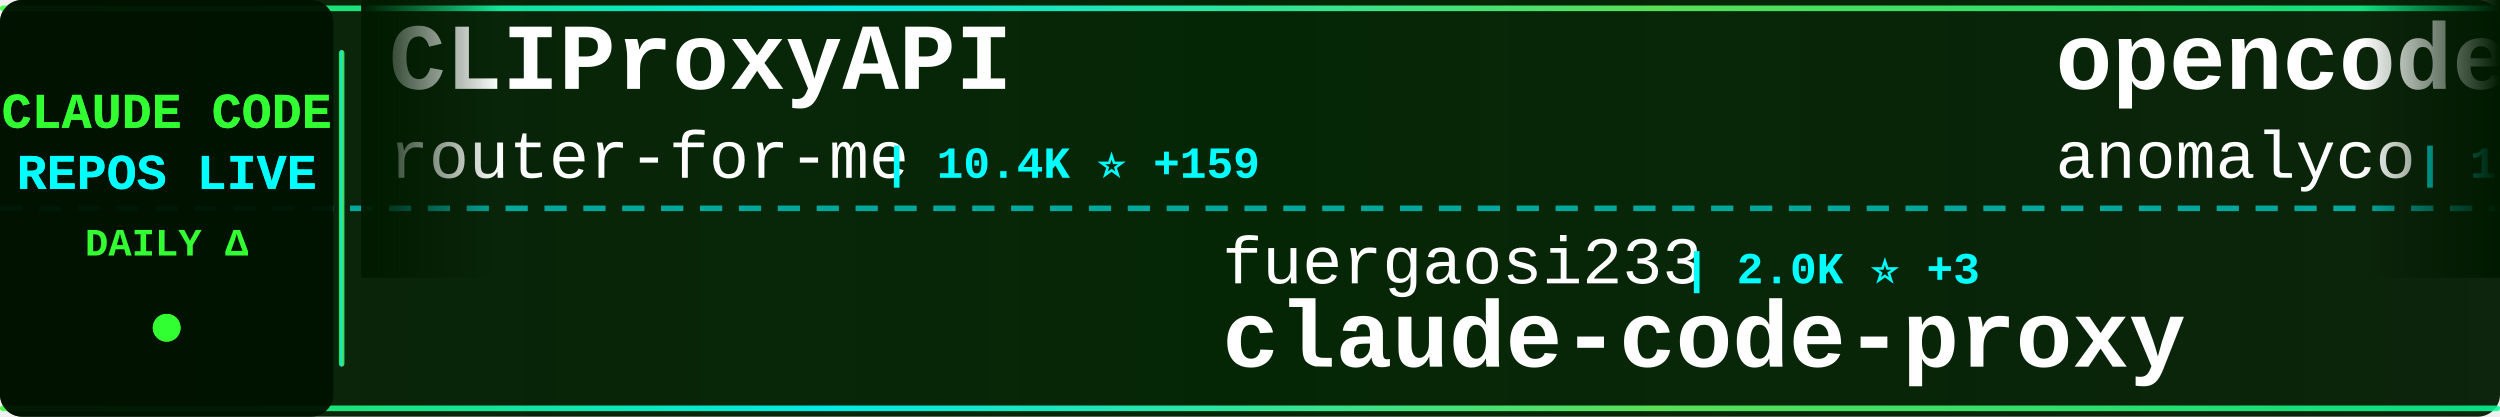
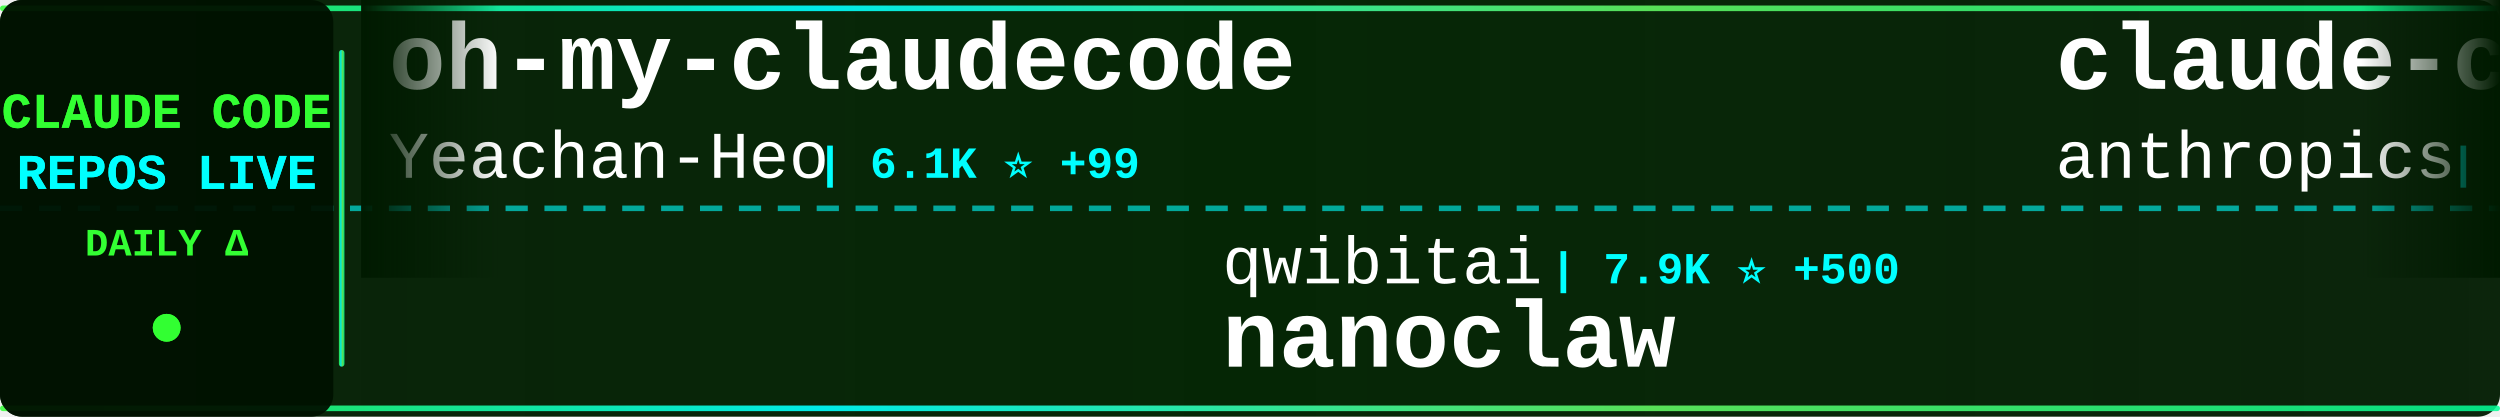
<svg xmlns="http://www.w3.org/2000/svg" width="900" height="150">
  <defs>
    <linearGradient id="tickerBg" x1="0%" y1="0%" x2="100%" y2="0%">
      <stop offset="0%" style="stop-color:#001a00;stop-opacity:0.95" />
      <stop offset="50%" style="stop-color:#002200;stop-opacity:0.98" />
      <stop offset="100%" style="stop-color:#001a00;stop-opacity:0.95" />
    </linearGradient>
    <linearGradient id="borderGrad" x1="0%" y1="0%" x2="100%" y2="0%">
      <stop offset="0%" style="stop-color:#33ff33;stop-opacity:0.85">
        <animate attributeName="stop-opacity" values="0.85;1;0.85" dur="2s" repeatCount="indefinite" />
      </stop>
      <stop offset="33%" style="stop-color:#00ffff;stop-opacity:0.9">
        <animate attributeName="stop-opacity" values="0.9;1;0.9" dur="2.2s" repeatCount="indefinite" />
      </stop>
      <stop offset="66%" style="stop-color:#66ff66;stop-opacity:0.85">
        <animate attributeName="stop-opacity" values="0.85;1;0.85" dur="1.8s" repeatCount="indefinite" />
      </stop>
      <stop offset="100%" style="stop-color:#00ff99;stop-opacity:0.85">
        <animate attributeName="stop-opacity" values="0.85;1;0.85" dur="2s" repeatCount="indefinite" />
      </stop>
    </linearGradient>
    <filter id="textGlow">
      <feGaussianBlur stdDeviation="0.1" result="coloredBlur" />
      <feMerge>
        <feMergeNode in="coloredBlur" />
        <feMergeNode in="SourceGraphic" />
      </feMerge>
    </filter>
    <filter id="metricGlow">
      <feGaussianBlur stdDeviation="0.2" result="coloredBlur" />
      <feMerge>
        <feMergeNode in="coloredBlur" />
        <feMergeNode in="SourceGraphic" />
      </feMerge>
    </filter>
    <linearGradient id="leftFade" x1="0%" y1="0%" x2="100%" y2="0%">
      <stop offset="0%" style="stop-color:#001a00;stop-opacity:1" />
      <stop offset="100%" style="stop-color:#001a00;stop-opacity:0" />
    </linearGradient>
    <linearGradient id="rightFade" x1="0%" y1="0%" x2="100%" y2="0%">
      <stop offset="0%" style="stop-color:#001a00;stop-opacity:0" />
      <stop offset="100%" style="stop-color:#001a00;stop-opacity:1" />
    </linearGradient>
  </defs>
  <rect width="900" height="150" fill="url(#tickerBg)" rx="8" />
  <rect x="0" y="2" width="900" height="2" fill="url(#borderGrad)" rx="1" />
  <rect x="0" y="146" width="900" height="2" fill="url(#borderGrad)" rx="1" />
  <line x1="0" y1="75" x2="900" y2="75" stroke="#00ffff" stroke-width="2" stroke-dasharray="8 6" opacity="0.6" />
  <rect x="0" y="0" width="120" height="150" fill="#001100" opacity="0.95" rx="8" />
  <text x="60" y="46" font-family="'Courier New', monospace" font-size="18" font-weight="bold" fill="#33ff33" text-anchor="middle" filter="url(#textGlow)">
    CLAUDE CODE
  </text>
  <text x="60" y="68" font-family="'Courier New', monospace" font-size="18" font-weight="bold" fill="#00ffff" text-anchor="middle" filter="url(#textGlow)">
    REPOS LIVE
  </text>
  <text x="60" y="92" font-family="'Courier New', monospace" font-size="14" font-weight="bold" fill="#33ff33" text-anchor="middle">
    DAILY Δ
  </text>
  <circle cx="60" cy="118" r="5" fill="#33ff33" filter="url(#metricGlow)">
    <animate attributeName="r" values="4;6;4" dur="1.5s" repeatCount="indefinite" />
    <animate attributeName="opacity" values="0.6;1;0.6" dur="1.5s" repeatCount="indefinite" />
  </circle>
  <rect x="122" y="18" width="2" height="114" fill="url(#borderGrad)" rx="1" />
  <clipPath id="tickerClip">
    <rect x="130" y="0" width="770" height="150" />
  </clipPath>
  <g clip-path="url(#tickerClip)">
    <g id="tickerItems">
      <animateTransform attributeName="transform" attributeType="XML" type="translate" from="0 0" to="-3000 0" dur="54s" repeatCount="indefinite" />
      <g transform="translate(0, 0)">
-         <text x="140" y="32" font-family="'Courier New', monospace" font-size="34" font-weight="bold" fill="#ffffff">CLIProxyAPI</text>
-         <text x="140" y="64" font-family="'Courier New', monospace" font-size="24" font-weight="normal" fill="#ffffff" opacity="1.0">router-for-me</text>
-         <text x="318" y="64" font-family="'Courier New', monospace" font-size="16" font-weight="bold" fill="#00ffff"> | 10.4K ⭐ +159</text>
+         <text x="140" y="32" font-family="'Courier New', monospace" font-size="34" font-weight="bold" fill="#ffffff">oh-my-claudecode</text>
+         <text x="140" y="64" font-family="'Courier New', monospace" font-size="24" font-weight="normal" fill="#ffffff" opacity="1.0">Yeachan-Heo</text>
+         <text x="294" y="64" font-family="'Courier New', monospace" font-size="16" font-weight="bold" fill="#00ffff"> | 6.1K ⭐ +99</text>
      </g>
      <g transform="translate(300, 0)">
-         <text x="140" y="102" font-family="'Courier New', monospace" font-size="24" font-weight="normal" fill="#ffffff" opacity="1.0">fuergaosi233</text>
-         <text x="306" y="102" font-family="'Courier New', monospace" font-size="16" font-weight="bold" fill="#00ffff"> | 2.0K ⭐ +3</text>
-         <text x="140" y="132" font-family="'Courier New', monospace" font-size="34" font-weight="bold" fill="#ffffff">claude-code-proxy</text>
+         <text x="140" y="102" font-family="'Courier New', monospace" font-size="24" font-weight="normal" fill="#ffffff" opacity="1.0">qwibitai</text>
+         <text x="258" y="102" font-family="'Courier New', monospace" font-size="16" font-weight="bold" fill="#00ffff"> | 7.9K ⭐ +500</text>
+         <text x="140" y="132" font-family="'Courier New', monospace" font-size="34" font-weight="bold" fill="#ffffff">nanoclaw</text>
      </g>
      <g transform="translate(600, 0)">
-         <text x="140" y="32" font-family="'Courier New', monospace" font-size="34" font-weight="bold" fill="#ffffff">opencode</text>
-         <text x="140" y="64" font-family="'Courier New', monospace" font-size="24" font-weight="normal" fill="#ffffff" opacity="1.0">anomalyco</text>
-         <text x="270" y="64" font-family="'Courier New', monospace" font-size="16" font-weight="bold" fill="#00ffff"> | 103.6K ⭐ +797</text>
+         <text x="140" y="32" font-family="'Courier New', monospace" font-size="34" font-weight="bold" fill="#ffffff">claude-code-action</text>
+         <text x="140" y="64" font-family="'Courier New', monospace" font-size="24" font-weight="normal" fill="#ffffff" opacity="1.0">anthropics</text>
+         <text x="282" y="64" font-family="'Courier New', monospace" font-size="16" font-weight="bold" fill="#00ffff"> | 5.7K ⭐ +17</text>
      </g>
      <g transform="translate(900, 0)">
-         <text x="140" y="102" font-family="'Courier New', monospace" font-size="24" font-weight="normal" fill="#ffffff" opacity="1.0">github</text>
-         <text x="234" y="102" font-family="'Courier New', monospace" font-size="16" font-weight="bold" fill="#00ffff"> | 69.4K ⭐ +273</text>
-         <text x="140" y="132" font-family="'Courier New', monospace" font-size="34" font-weight="bold" fill="#ffffff">spec-kit</text>
+         <text x="140" y="102" font-family="'Courier New', monospace" font-size="24" font-weight="normal" fill="#ffffff" opacity="1.0">zebbern</text>
+         <text x="246" y="102" font-family="'Courier New', monospace" font-size="16" font-weight="bold" fill="#00ffff"> | 3.4K ⭐ +9</text>
+         <text x="140" y="132" font-family="'Courier New', monospace" font-size="34" font-weight="bold" fill="#ffffff">claude-code-guide</text>
      </g>
      <g transform="translate(1200, 0)">
-         <text x="140" y="32" font-family="'Courier New', monospace" font-size="34" font-weight="bold" fill="#ffffff">my-claude-code-setup</text>
-         <text x="140" y="64" font-family="'Courier New', monospace" font-size="24" font-weight="normal" fill="#ffffff" opacity="1.0">centminmod</text>
-         <text x="282" y="64" font-family="'Courier New', monospace" font-size="16" font-weight="bold" fill="#00ffff"> | 1.9K ⭐ +7</text>
+         <text x="140" y="32" font-family="'Courier New', monospace" font-size="34" font-weight="bold" fill="#ffffff">Claude-Code-Communicatio...</text>
+         <text x="140" y="64" font-family="'Courier New', monospace" font-size="24" font-weight="normal" fill="#ffffff" opacity="1.0">nishimoto265</text>
+         <text x="306" y="64" font-family="'Courier New', monospace" font-size="16" font-weight="bold" fill="#00ffff"> | 490 ⭐ +1</text>
      </g>
      <g transform="translate(1500, 0)">
-         <text x="140" y="102" font-family="'Courier New', monospace" font-size="24" font-weight="normal" fill="#ffffff" opacity="1.0">https-deeplearning-ai</text>
-         <text x="414" y="102" font-family="'Courier New', monospace" font-size="16" font-weight="bold" fill="#00ffff"> | 401 ⭐ +2</text>
-         <text x="140" y="132" font-family="'Courier New', monospace" font-size="34" font-weight="bold" fill="#ffffff">sc-claude-code-files</text>
+         <text x="140" y="102" font-family="'Courier New', monospace" font-size="24" font-weight="normal" fill="#ffffff" opacity="1.0">davila7</text>
+         <text x="246" y="102" font-family="'Courier New', monospace" font-size="16" font-weight="bold" fill="#00ffff"> | 20.2K ⭐ +51</text>
+         <text x="140" y="132" font-family="'Courier New', monospace" font-size="34" font-weight="bold" fill="#ffffff">claude-code-templates</text>
      </g>
      <g transform="translate(1800, 0)">
-         <text x="140" y="32" font-family="'Courier New', monospace" font-size="34" font-weight="bold" fill="#ffffff">claude-code-showcase</text>
-         <text x="140" y="64" font-family="'Courier New', monospace" font-size="24" font-weight="normal" fill="#ffffff" opacity="1.0">ChrisWiles</text>
-         <text x="282" y="64" font-family="'Courier New', monospace" font-size="16" font-weight="bold" fill="#00ffff"> | 5.3K ⭐ +11</text>
+         <text x="140" y="32" font-family="'Courier New', monospace" font-size="34" font-weight="bold" fill="#ffffff">claude-code-webui</text>
+         <text x="140" y="64" font-family="'Courier New', monospace" font-size="24" font-weight="normal" fill="#ffffff" opacity="1.0">sugyan</text>
+         <text x="234" y="64" font-family="'Courier New', monospace" font-size="16" font-weight="bold" fill="#00ffff"> | 907 ⭐ +5</text>
      </g>
      <g transform="translate(2100, 0)">
-         <text x="140" y="102" font-family="'Courier New', monospace" font-size="24" font-weight="normal" fill="#ffffff" opacity="1.0">rizethereum</text>
-         <text x="294" y="102" font-family="'Courier New', monospace" font-size="16" font-weight="bold" fill="#00ffff"> | 1.7K ⭐ +1</text>
-         <text x="140" y="132" font-family="'Courier New', monospace" font-size="34" font-weight="bold" fill="#ffffff">claude-code-requirements...</text>
+         <text x="140" y="102" font-family="'Courier New', monospace" font-size="24" font-weight="normal" fill="#ffffff" opacity="1.0">kn1026</text>
+         <text x="234" y="102" font-family="'Courier New', monospace" font-size="16" font-weight="bold" fill="#00ffff"> | 703 ⭐</text>
+         <text x="140" y="132" font-family="'Courier New', monospace" font-size="34" font-weight="bold" fill="#ffffff">cc</text>
      </g>
      <g transform="translate(2400, 0)">
-         <text x="140" y="32" font-family="'Courier New', monospace" font-size="34" font-weight="bold" fill="#ffffff">Claudable</text>
-         <text x="140" y="64" font-family="'Courier New', monospace" font-size="24" font-weight="normal" fill="#ffffff" opacity="1.0">opactorai</text>
-         <text x="270" y="64" font-family="'Courier New', monospace" font-size="16" font-weight="bold" fill="#00ffff"> | 3.7K ⭐ +2</text>
+         <text x="140" y="32" font-family="'Courier New', monospace" font-size="34" font-weight="bold" fill="#ffffff">claude-code-mcp</text>
+         <text x="140" y="64" font-family="'Courier New', monospace" font-size="24" font-weight="normal" fill="#ffffff" opacity="1.0">steipete</text>
+         <text x="258" y="64" font-family="'Courier New', monospace" font-size="16" font-weight="bold" fill="#00ffff"> | 1.1K ⭐ +2</text>
      </g>
      <g transform="translate(2700, 0)">
-         <text x="140" y="102" font-family="'Courier New', monospace" font-size="24" font-weight="normal" fill="#ffffff" opacity="1.0">anthropics</text>
-         <text x="282" y="102" font-family="'Courier New', monospace" font-size="16" font-weight="bold" fill="#00ffff"> | 5.7K ⭐ +20</text>
-         <text x="140" y="132" font-family="'Courier New', monospace" font-size="34" font-weight="bold" fill="#ffffff">claude-code-action</text>
+         <text x="140" y="102" font-family="'Courier New', monospace" font-size="24" font-weight="normal" fill="#ffffff" opacity="1.0">Piebald-AI</text>
+         <text x="282" y="102" font-family="'Courier New', monospace" font-size="16" font-weight="bold" fill="#00ffff"> | 4.4K ⭐ +41</text>
+         <text x="140" y="132" font-family="'Courier New', monospace" font-size="34" font-weight="bold" fill="#ffffff">claude-code-system-promp...</text>
      </g>
      <g transform="translate(3000, 0)">
-         <text x="140" y="32" font-family="'Courier New', monospace" font-size="34" font-weight="bold" fill="#ffffff">CLIProxyAPI</text>
-         <text x="140" y="64" font-family="'Courier New', monospace" font-size="24" font-weight="normal" fill="#ffffff" opacity="1.0">router-for-me</text>
-         <text x="318" y="64" font-family="'Courier New', monospace" font-size="16" font-weight="bold" fill="#00ffff"> | 10.4K ⭐ +159</text>
+         <text x="140" y="32" font-family="'Courier New', monospace" font-size="34" font-weight="bold" fill="#ffffff">oh-my-claudecode</text>
+         <text x="140" y="64" font-family="'Courier New', monospace" font-size="24" font-weight="normal" fill="#ffffff" opacity="1.0">Yeachan-Heo</text>
+         <text x="294" y="64" font-family="'Courier New', monospace" font-size="16" font-weight="bold" fill="#00ffff"> | 6.1K ⭐ +99</text>
      </g>
      <g transform="translate(3300, 0)">
-         <text x="140" y="102" font-family="'Courier New', monospace" font-size="24" font-weight="normal" fill="#ffffff" opacity="1.0">fuergaosi233</text>
-         <text x="306" y="102" font-family="'Courier New', monospace" font-size="16" font-weight="bold" fill="#00ffff"> | 2.0K ⭐ +3</text>
-         <text x="140" y="132" font-family="'Courier New', monospace" font-size="34" font-weight="bold" fill="#ffffff">claude-code-proxy</text>
+         <text x="140" y="102" font-family="'Courier New', monospace" font-size="24" font-weight="normal" fill="#ffffff" opacity="1.0">qwibitai</text>
+         <text x="258" y="102" font-family="'Courier New', monospace" font-size="16" font-weight="bold" fill="#00ffff"> | 7.9K ⭐ +500</text>
+         <text x="140" y="132" font-family="'Courier New', monospace" font-size="34" font-weight="bold" fill="#ffffff">nanoclaw</text>
      </g>
      <g transform="translate(3600, 0)">
-         <text x="140" y="32" font-family="'Courier New', monospace" font-size="34" font-weight="bold" fill="#ffffff">opencode</text>
-         <text x="140" y="64" font-family="'Courier New', monospace" font-size="24" font-weight="normal" fill="#ffffff" opacity="1.0">anomalyco</text>
-         <text x="270" y="64" font-family="'Courier New', monospace" font-size="16" font-weight="bold" fill="#00ffff"> | 103.6K ⭐ +797</text>
+         <text x="140" y="32" font-family="'Courier New', monospace" font-size="34" font-weight="bold" fill="#ffffff">claude-code-action</text>
+         <text x="140" y="64" font-family="'Courier New', monospace" font-size="24" font-weight="normal" fill="#ffffff" opacity="1.0">anthropics</text>
+         <text x="282" y="64" font-family="'Courier New', monospace" font-size="16" font-weight="bold" fill="#00ffff"> | 5.7K ⭐ +17</text>
      </g>
      <g transform="translate(3900, 0)">
-         <text x="140" y="102" font-family="'Courier New', monospace" font-size="24" font-weight="normal" fill="#ffffff" opacity="1.0">github</text>
-         <text x="234" y="102" font-family="'Courier New', monospace" font-size="16" font-weight="bold" fill="#00ffff"> | 69.4K ⭐ +273</text>
-         <text x="140" y="132" font-family="'Courier New', monospace" font-size="34" font-weight="bold" fill="#ffffff">spec-kit</text>
+         <text x="140" y="102" font-family="'Courier New', monospace" font-size="24" font-weight="normal" fill="#ffffff" opacity="1.0">zebbern</text>
+         <text x="246" y="102" font-family="'Courier New', monospace" font-size="16" font-weight="bold" fill="#00ffff"> | 3.4K ⭐ +9</text>
+         <text x="140" y="132" font-family="'Courier New', monospace" font-size="34" font-weight="bold" fill="#ffffff">claude-code-guide</text>
      </g>
    </g>
  </g>
  <rect x="130" y="0" width="50" height="100" fill="url(#leftFade)" />
  <rect x="850" y="0" width="50" height="100" fill="url(#rightFade)" />
</svg>
